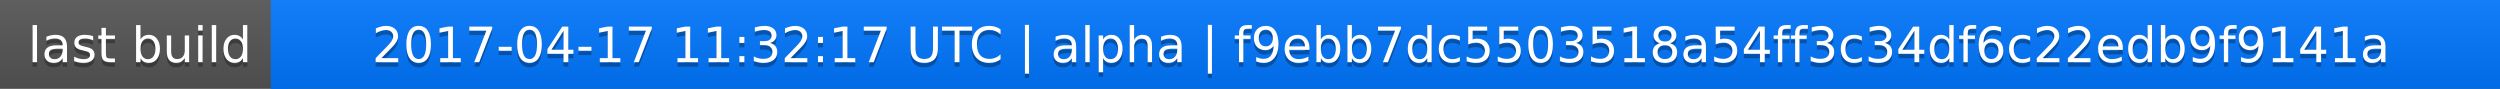
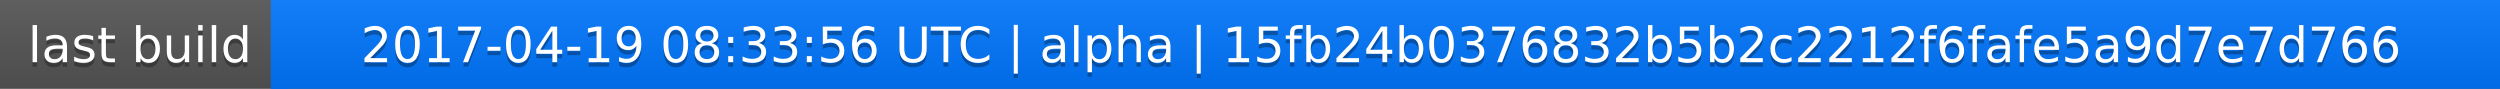
<svg xmlns="http://www.w3.org/2000/svg" width="563" height="20">
  <linearGradient id="a" x2="0" y2="100%">
    <stop offset="0" stop-color="#bbb" stop-opacity=".1" />
    <stop offset="1" stop-opacity=".1" />
  </linearGradient>
  <rect rx="0" width="563" height="20" fill="#555" />
  <rect rx="0" x="61" width="502" height="20" fill="#07f" />
  <path fill="#07f" d="M61 0h4v20h-4z" />
  <rect rx="0" width="563" height="20" fill="url(#a)" />
  <g fill="#fff" text-anchor="middle" font-family="DejaVu Sans,Verdana,Geneva,sans-serif" font-size="11">
    <text x="31.5" y="15" fill="#010101" fill-opacity=".3">last build</text>
    <text x="31.5" y="14">last build</text>
-     <text x="311" y="15" fill="#010101" fill-opacity=".3">2017-04-17 11:32:17 UTC | alpha | f9ebb7dc5503518a54ff3c34df6c22edb9f9141a</text>
-     <text x="311" y="14">2017-04-17 11:32:17 UTC | alpha | f9ebb7dc5503518a54ff3c34df6c22edb9f9141a</text>
+     <text x="311" y="15" fill="#010101" fill-opacity=".3">2017-04-19 08:33:56 UTC | alpha | 15fb24b0376832b5b2c2212f6fafe5a9d7e7d766</text>
+     <text x="311" y="14">2017-04-19 08:33:56 UTC | alpha | 15fb24b0376832b5b2c2212f6fafe5a9d7e7d766</text>
  </g>
</svg>
